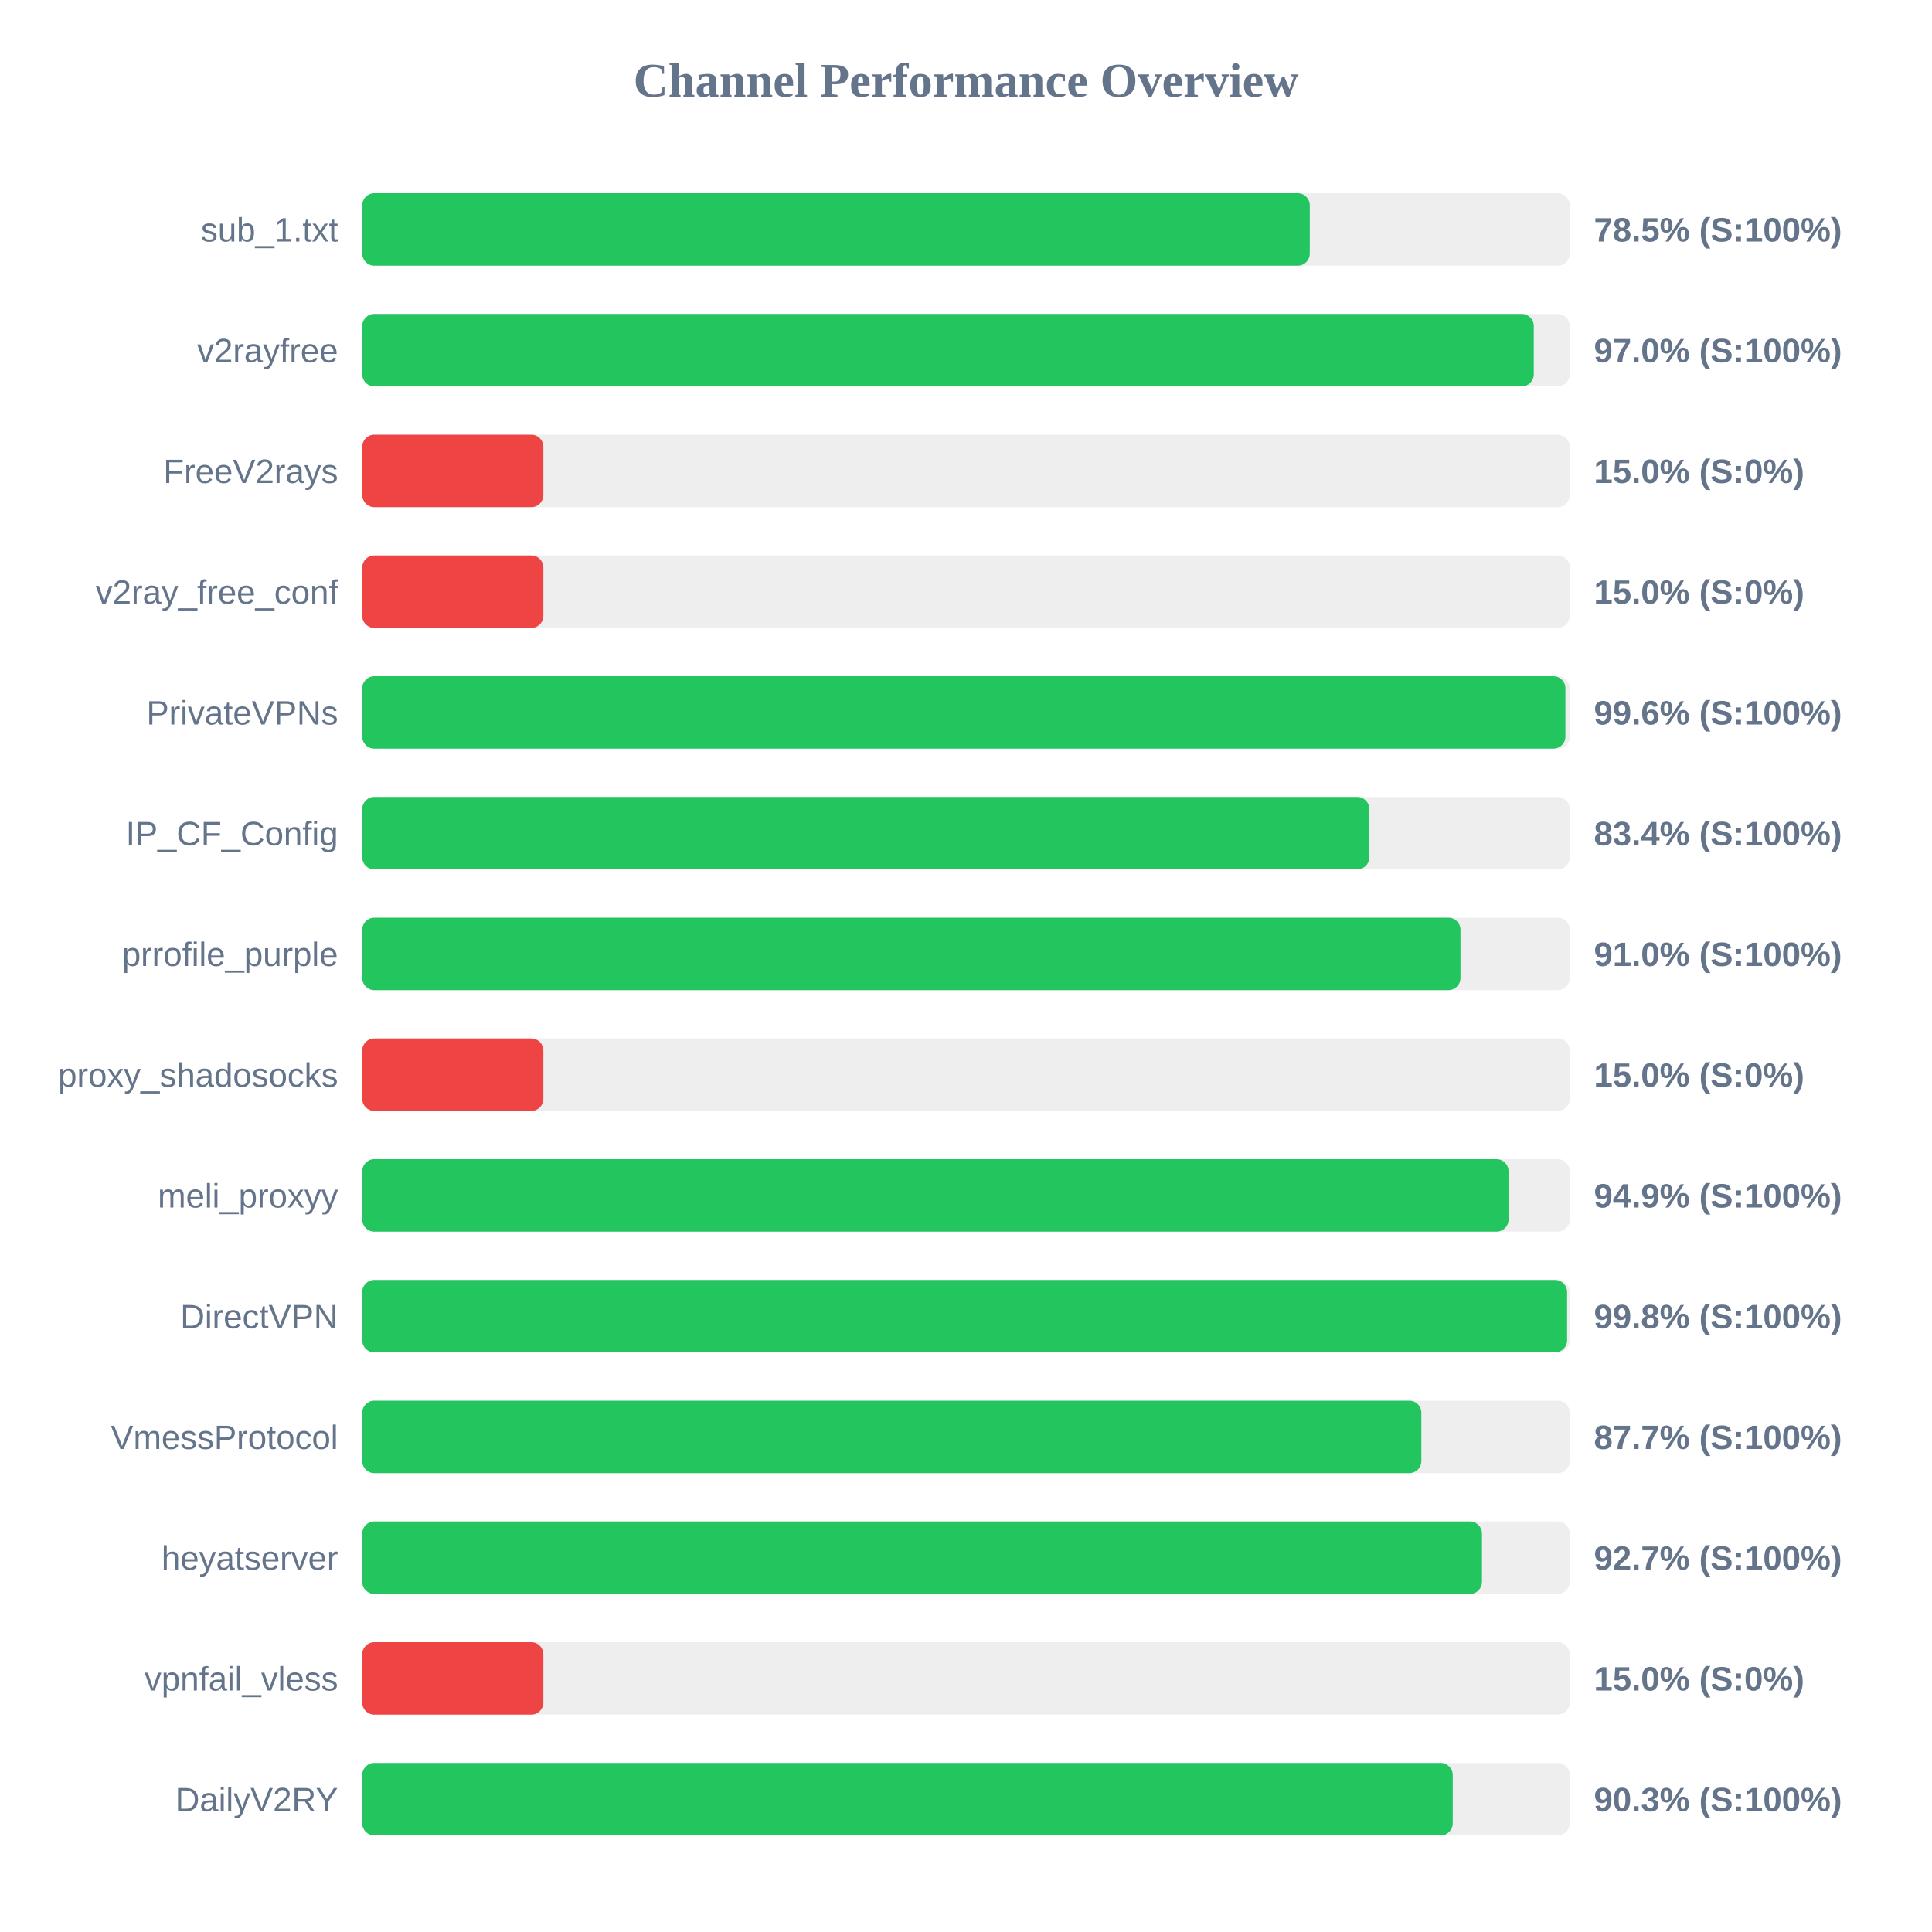
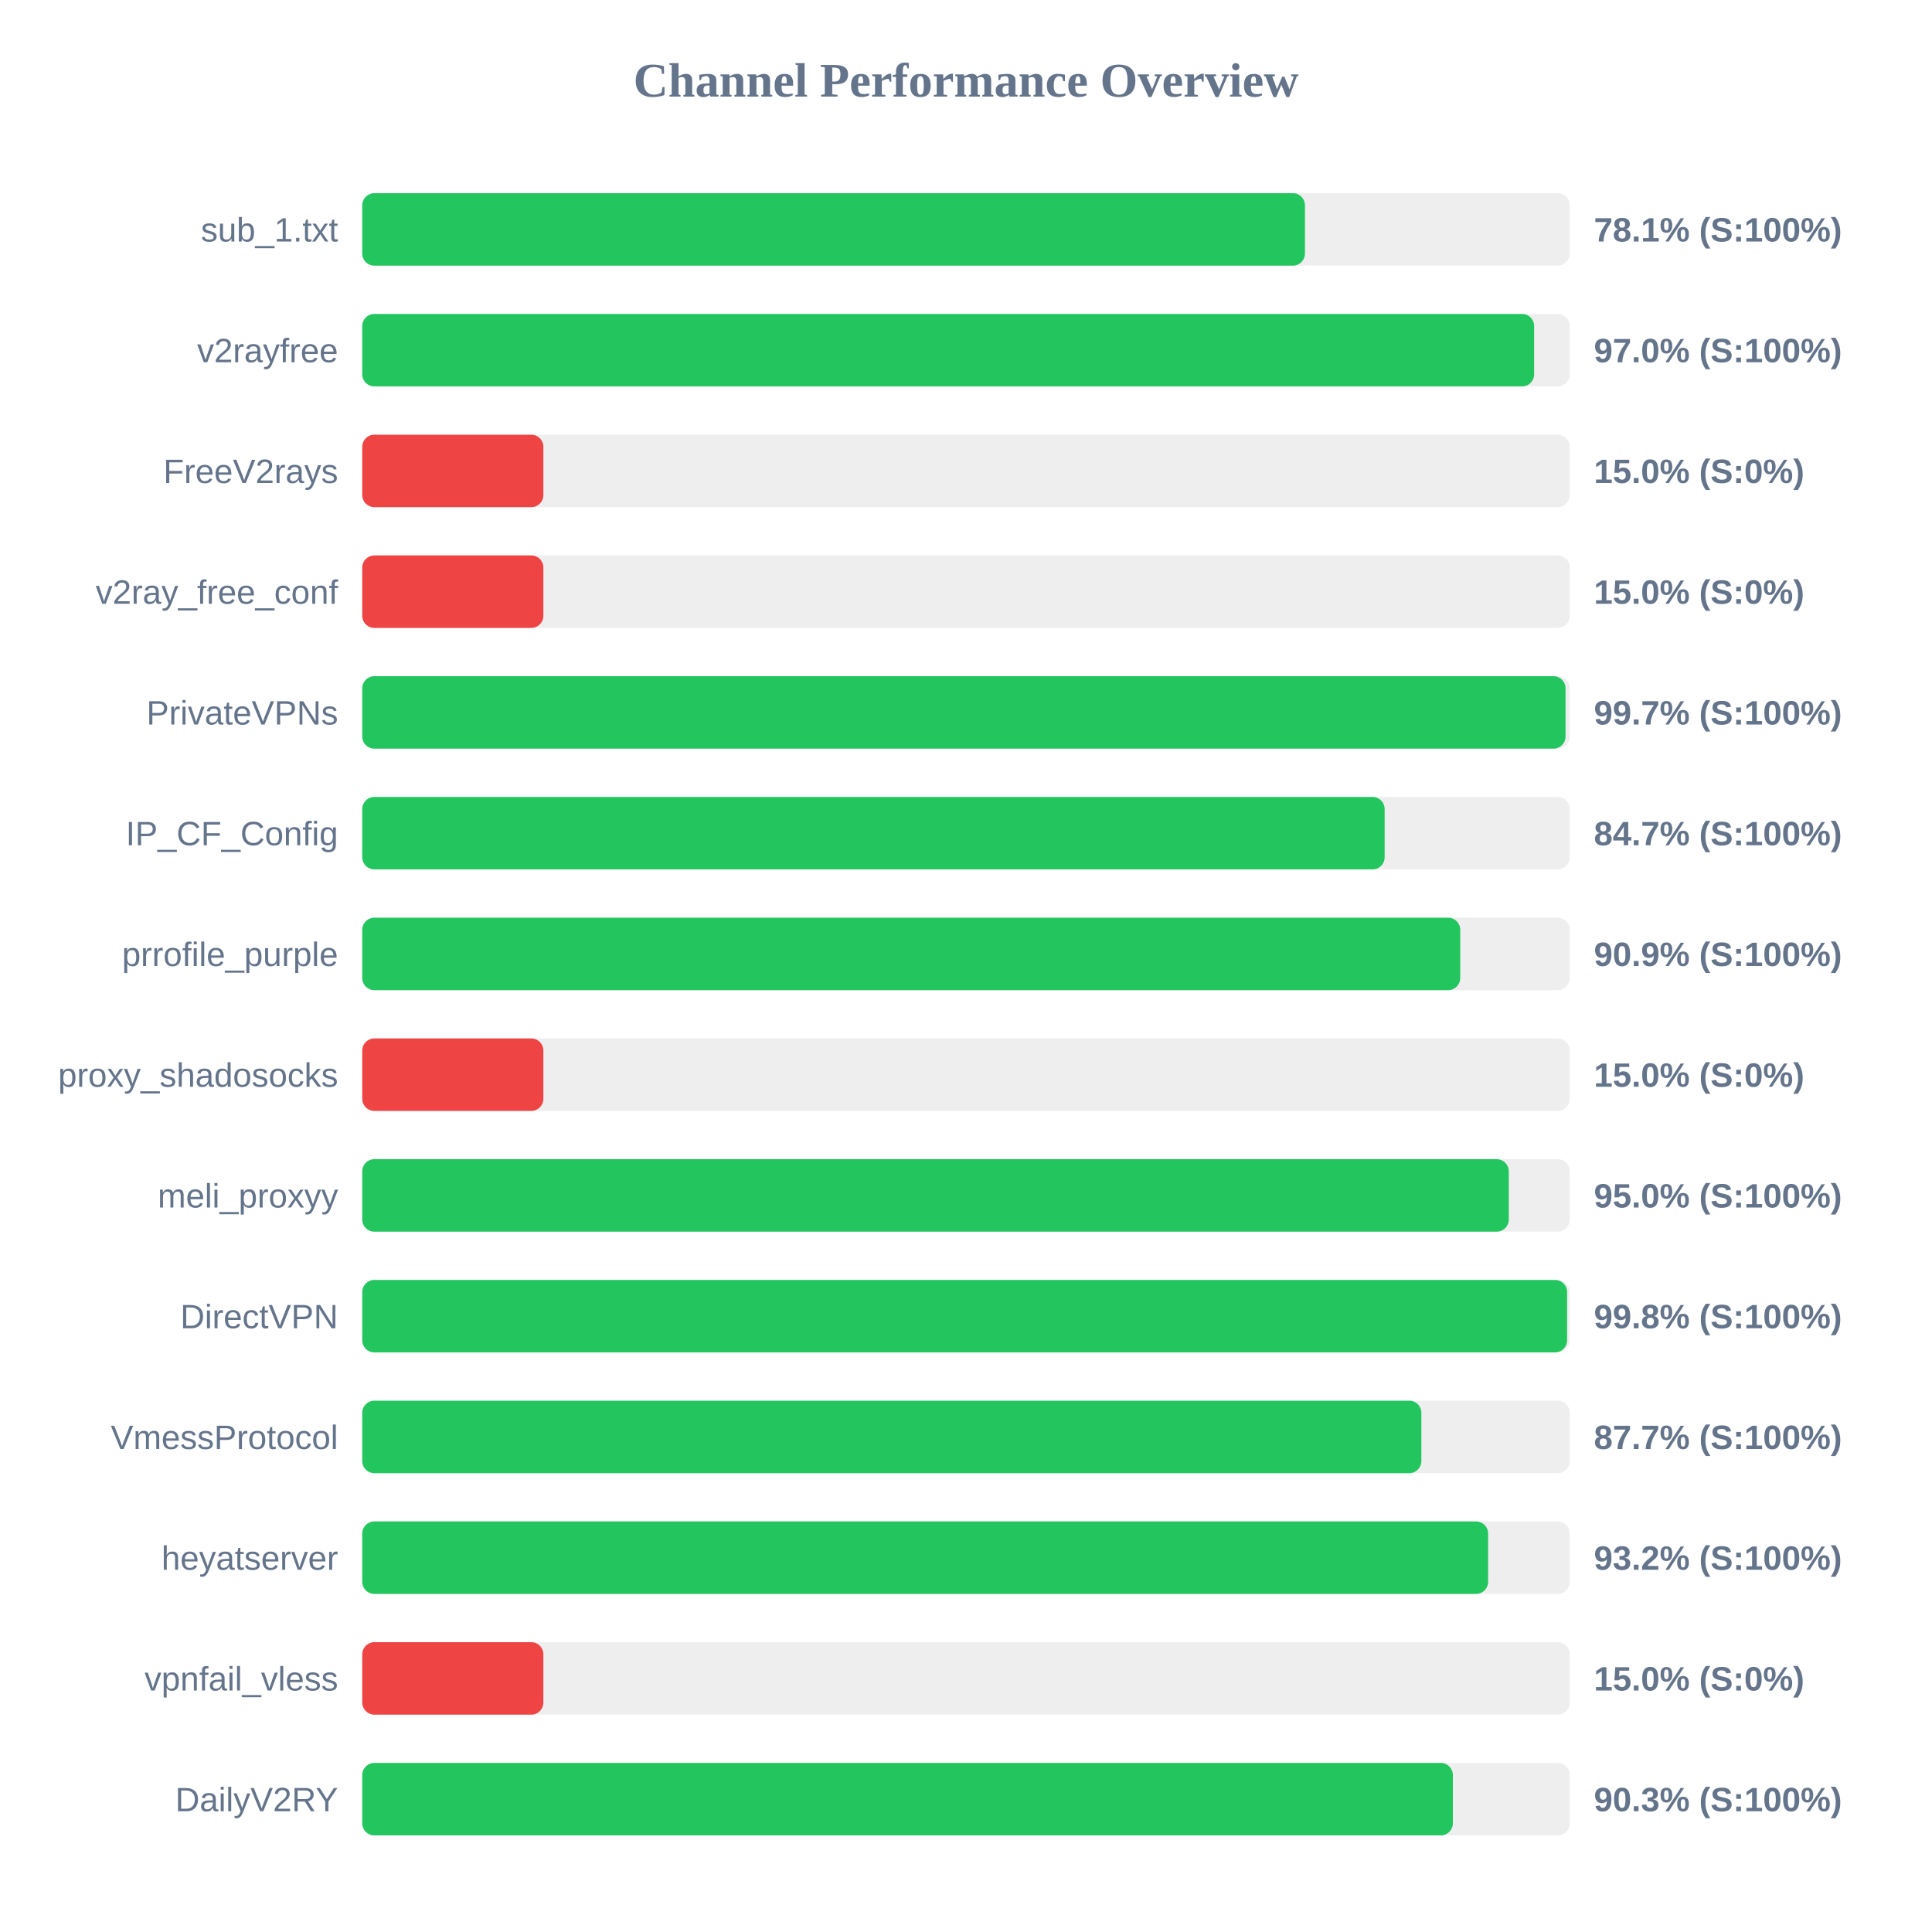
<svg xmlns="http://www.w3.org/2000/svg" width="800" height="800" version="1.1">
  <style>
        .row { font: 14px Arial; fill: #64748b; }
        .score { font: bold 14px Arial; fill: #64748b; }
    </style>
  <text x="400" y="40" text-anchor="middle" font-size="20px" font-weight="bold" fill="#64748b">Channel Performance Overview</text>
  <rect x="150" y="80" width="500" height="30" fill="#eee" rx="5" />
-   <rect x="150" y="80" width="392.35" height="30" fill="#22c55e" rx="5" />
+   <rect x="150" y="80" width="390.35" height="30" fill="#22c55e" rx="5" />
  <text x="140" y="100" text-anchor="end" class="row">sub_1.txt</text>
-   <text x="660" y="100" text-anchor="start" class="score">78.5% (S:100%)</text>
+   <text x="660" y="100" text-anchor="start" class="score">78.1% (S:100%)</text>
  <rect x="150" y="130" width="500" height="30" fill="#eee" rx="5" />
-   <rect x="150" y="130" width="485.1" height="30" fill="#22c55e" rx="5" />
+   <rect x="150" y="130" width="485.25" height="30" fill="#22c55e" rx="5" />
  <text x="140" y="150" text-anchor="end" class="row">v2rayfree</text>
  <text x="660" y="150" text-anchor="start" class="score">97.0% (S:100%)</text>
  <rect x="150" y="180" width="500" height="30" fill="#eee" rx="5" />
  <rect x="150" y="180" width="75.0" height="30" fill="#ef4444" rx="5" />
  <text x="140" y="200" text-anchor="end" class="row">FreeV2rays</text>
  <text x="660" y="200" text-anchor="start" class="score">15.0% (S:0%)</text>
  <rect x="150" y="230" width="500" height="30" fill="#eee" rx="5" />
  <rect x="150" y="230" width="75.0" height="30" fill="#ef4444" rx="5" />
  <text x="140" y="250" text-anchor="end" class="row">v2ray_free_conf</text>
  <text x="660" y="250" text-anchor="start" class="score">15.0% (S:0%)</text>
  <rect x="150" y="280" width="500" height="30" fill="#eee" rx="5" />
-   <rect x="150" y="280" width="498.2" height="30" fill="#22c55e" rx="5" />
+   <rect x="150" y="280" width="498.25" height="30" fill="#22c55e" rx="5" />
  <text x="140" y="300" text-anchor="end" class="row">PrivateVPNs</text>
-   <text x="660" y="300" text-anchor="start" class="score">99.6% (S:100%)</text>
+   <text x="660" y="300" text-anchor="start" class="score">99.7% (S:100%)</text>
  <rect x="150" y="330" width="500" height="30" fill="#eee" rx="5" />
-   <rect x="150" y="330" width="417.0" height="30" fill="#22c55e" rx="5" />
+   <rect x="150" y="330" width="423.35" height="30" fill="#22c55e" rx="5" />
  <text x="140" y="350" text-anchor="end" class="row">IP_CF_Config</text>
-   <text x="660" y="350" text-anchor="start" class="score">83.4% (S:100%)</text>
+   <text x="660" y="350" text-anchor="start" class="score">84.7% (S:100%)</text>
  <rect x="150" y="380" width="500" height="30" fill="#eee" rx="5" />
-   <rect x="150" y="380" width="454.75" height="30" fill="#22c55e" rx="5" />
+   <rect x="150" y="380" width="454.65" height="30" fill="#22c55e" rx="5" />
  <text x="140" y="400" text-anchor="end" class="row">prrofile_purple</text>
-   <text x="660" y="400" text-anchor="start" class="score">91.0% (S:100%)</text>
+   <text x="660" y="400" text-anchor="start" class="score">90.9% (S:100%)</text>
  <rect x="150" y="430" width="500" height="30" fill="#eee" rx="5" />
  <rect x="150" y="430" width="75.0" height="30" fill="#ef4444" rx="5" />
  <text x="140" y="450" text-anchor="end" class="row">proxy_shadosocks</text>
  <text x="660" y="450" text-anchor="start" class="score">15.0% (S:0%)</text>
  <rect x="150" y="480" width="500" height="30" fill="#eee" rx="5" />
-   <rect x="150" y="480" width="474.65" height="30" fill="#22c55e" rx="5" />
+   <rect x="150" y="480" width="474.75" height="30" fill="#22c55e" rx="5" />
  <text x="140" y="500" text-anchor="end" class="row">meli_proxyy</text>
-   <text x="660" y="500" text-anchor="start" class="score">94.9% (S:100%)</text>
+   <text x="660" y="500" text-anchor="start" class="score">95.0% (S:100%)</text>
  <rect x="150" y="530" width="500" height="30" fill="#eee" rx="5" />
  <rect x="150" y="530" width="498.9" height="30" fill="#22c55e" rx="5" />
  <text x="140" y="550" text-anchor="end" class="row">DirectVPN</text>
  <text x="660" y="550" text-anchor="start" class="score">99.8% (S:100%)</text>
  <rect x="150" y="580" width="500" height="30" fill="#eee" rx="5" />
  <rect x="150" y="580" width="438.55" height="30" fill="#22c55e" rx="5" />
  <text x="140" y="600" text-anchor="end" class="row">VmessProtocol</text>
  <text x="660" y="600" text-anchor="start" class="score">87.7% (S:100%)</text>
  <rect x="150" y="630" width="500" height="30" fill="#eee" rx="5" />
-   <rect x="150" y="630" width="463.65" height="30" fill="#22c55e" rx="5" />
+   <rect x="150" y="630" width="466.2" height="30" fill="#22c55e" rx="5" />
  <text x="140" y="650" text-anchor="end" class="row">heyatserver</text>
-   <text x="660" y="650" text-anchor="start" class="score">92.7% (S:100%)</text>
+   <text x="660" y="650" text-anchor="start" class="score">93.2% (S:100%)</text>
  <rect x="150" y="680" width="500" height="30" fill="#eee" rx="5" />
  <rect x="150" y="680" width="75.0" height="30" fill="#ef4444" rx="5" />
  <text x="140" y="700" text-anchor="end" class="row">vpnfail_vless</text>
  <text x="660" y="700" text-anchor="start" class="score">15.0% (S:0%)</text>
  <rect x="150" y="730" width="500" height="30" fill="#eee" rx="5" />
-   <rect x="150" y="730" width="451.55" height="30" fill="#22c55e" rx="5" />
+   <rect x="150" y="730" width="451.6" height="30" fill="#22c55e" rx="5" />
  <text x="140" y="750" text-anchor="end" class="row">DailyV2RY</text>
  <text x="660" y="750" text-anchor="start" class="score">90.3% (S:100%)</text>
</svg>
